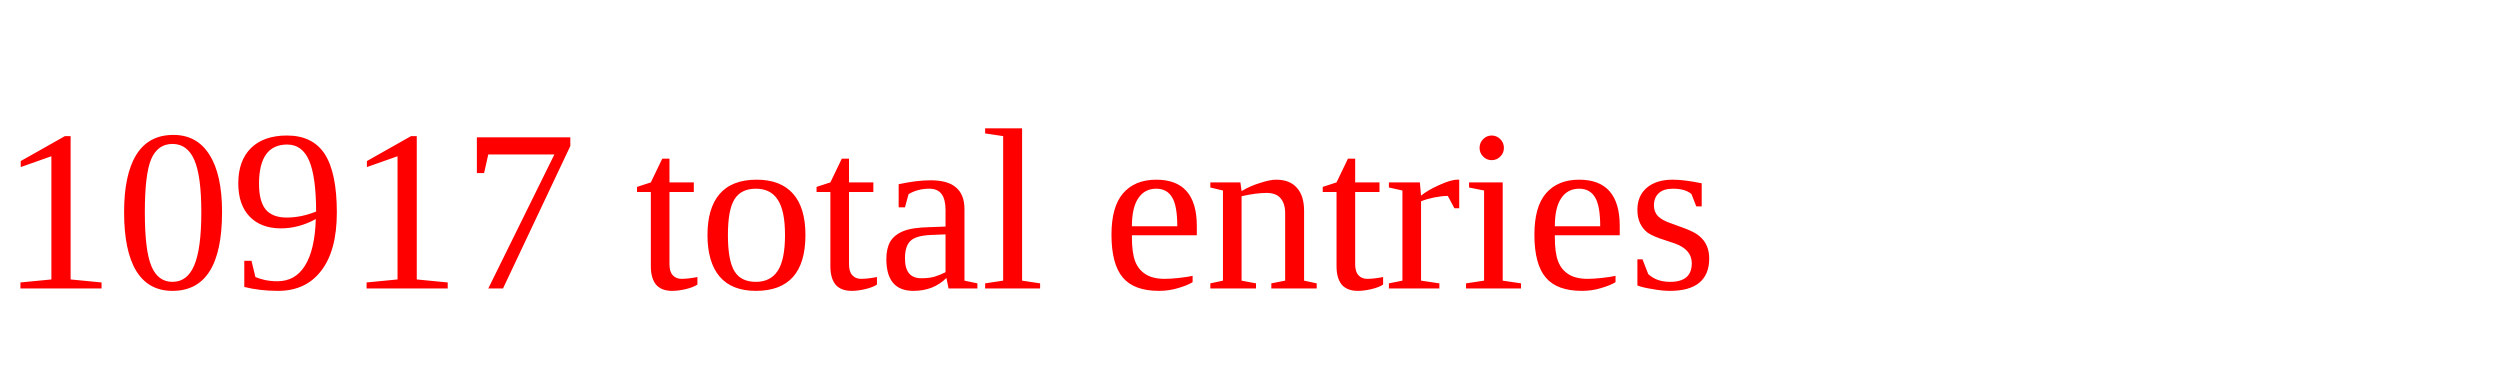
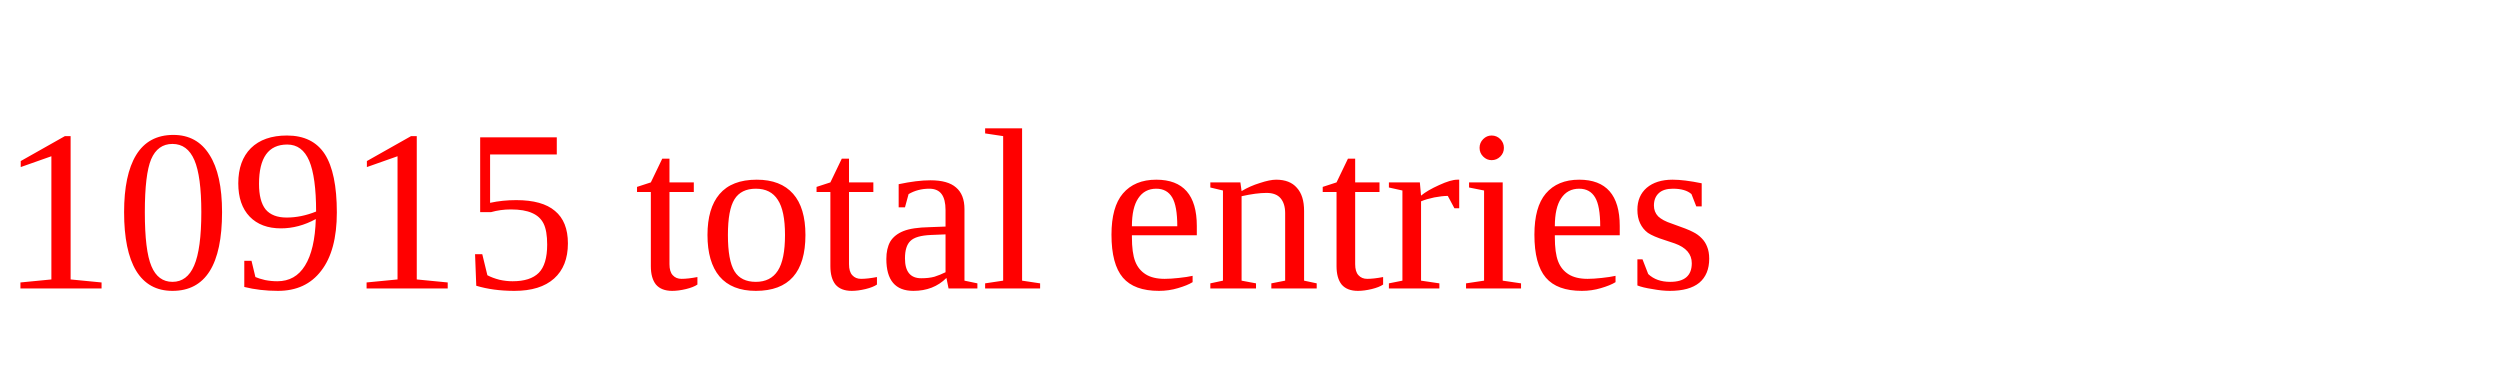
<svg xmlns="http://www.w3.org/2000/svg" height="20" width="130" version="1.1">
-   <text x="0" y="15" fill="red">10917 total entries</text>
+   <text x="0" y="15" fill="red">10915 total entries</text>
</svg>
